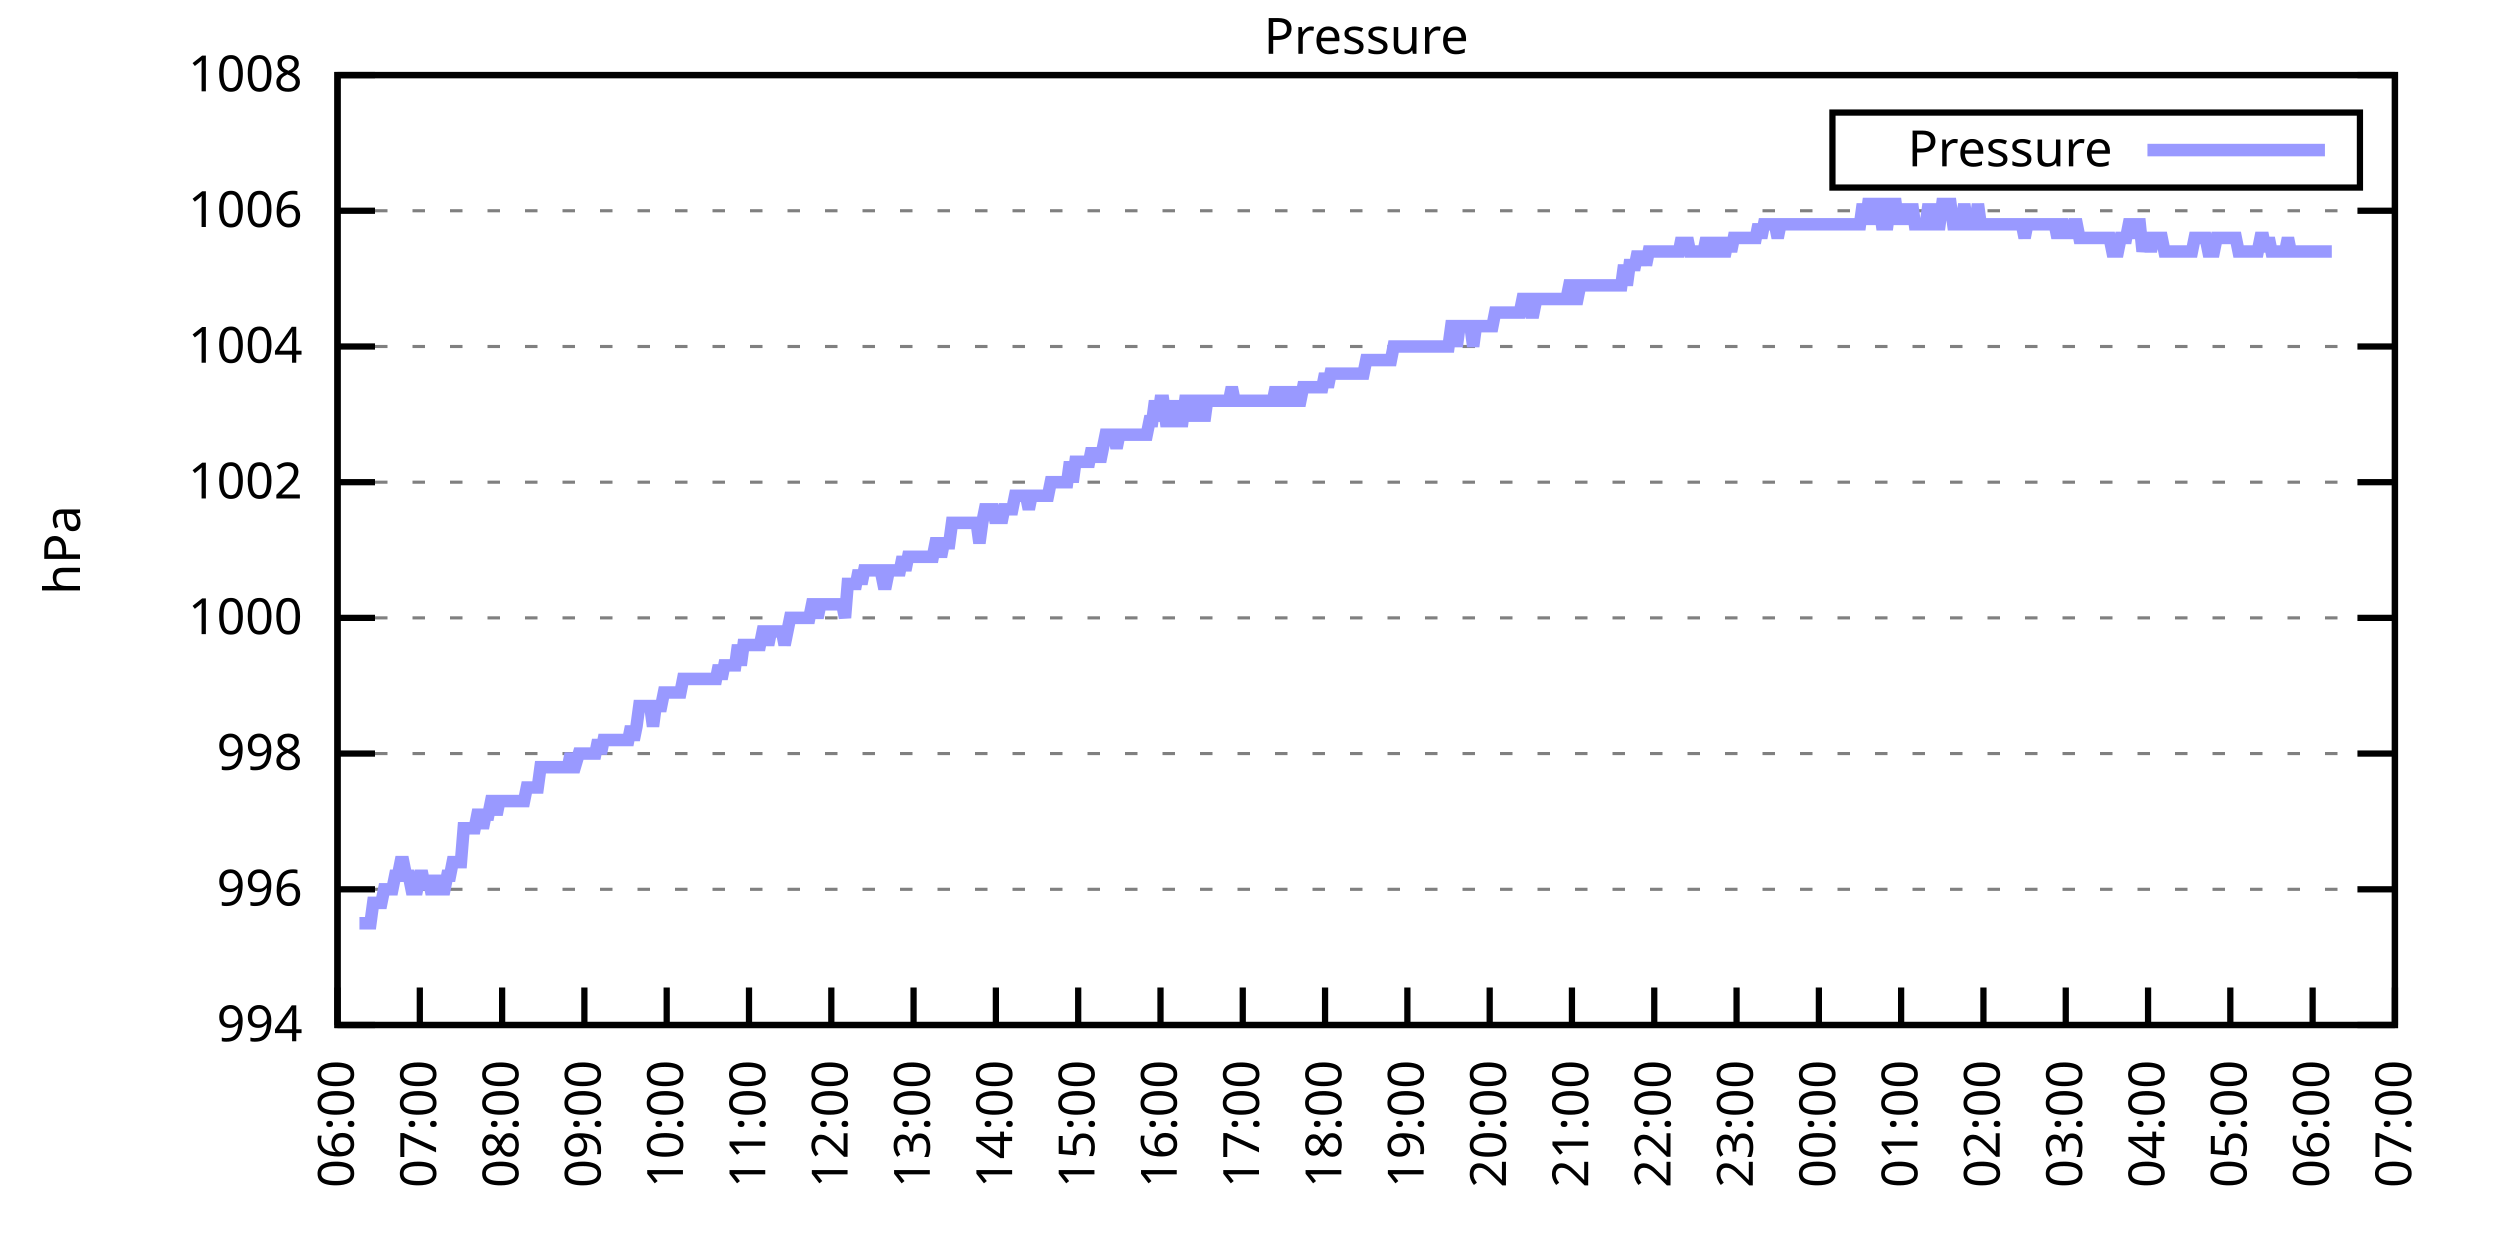
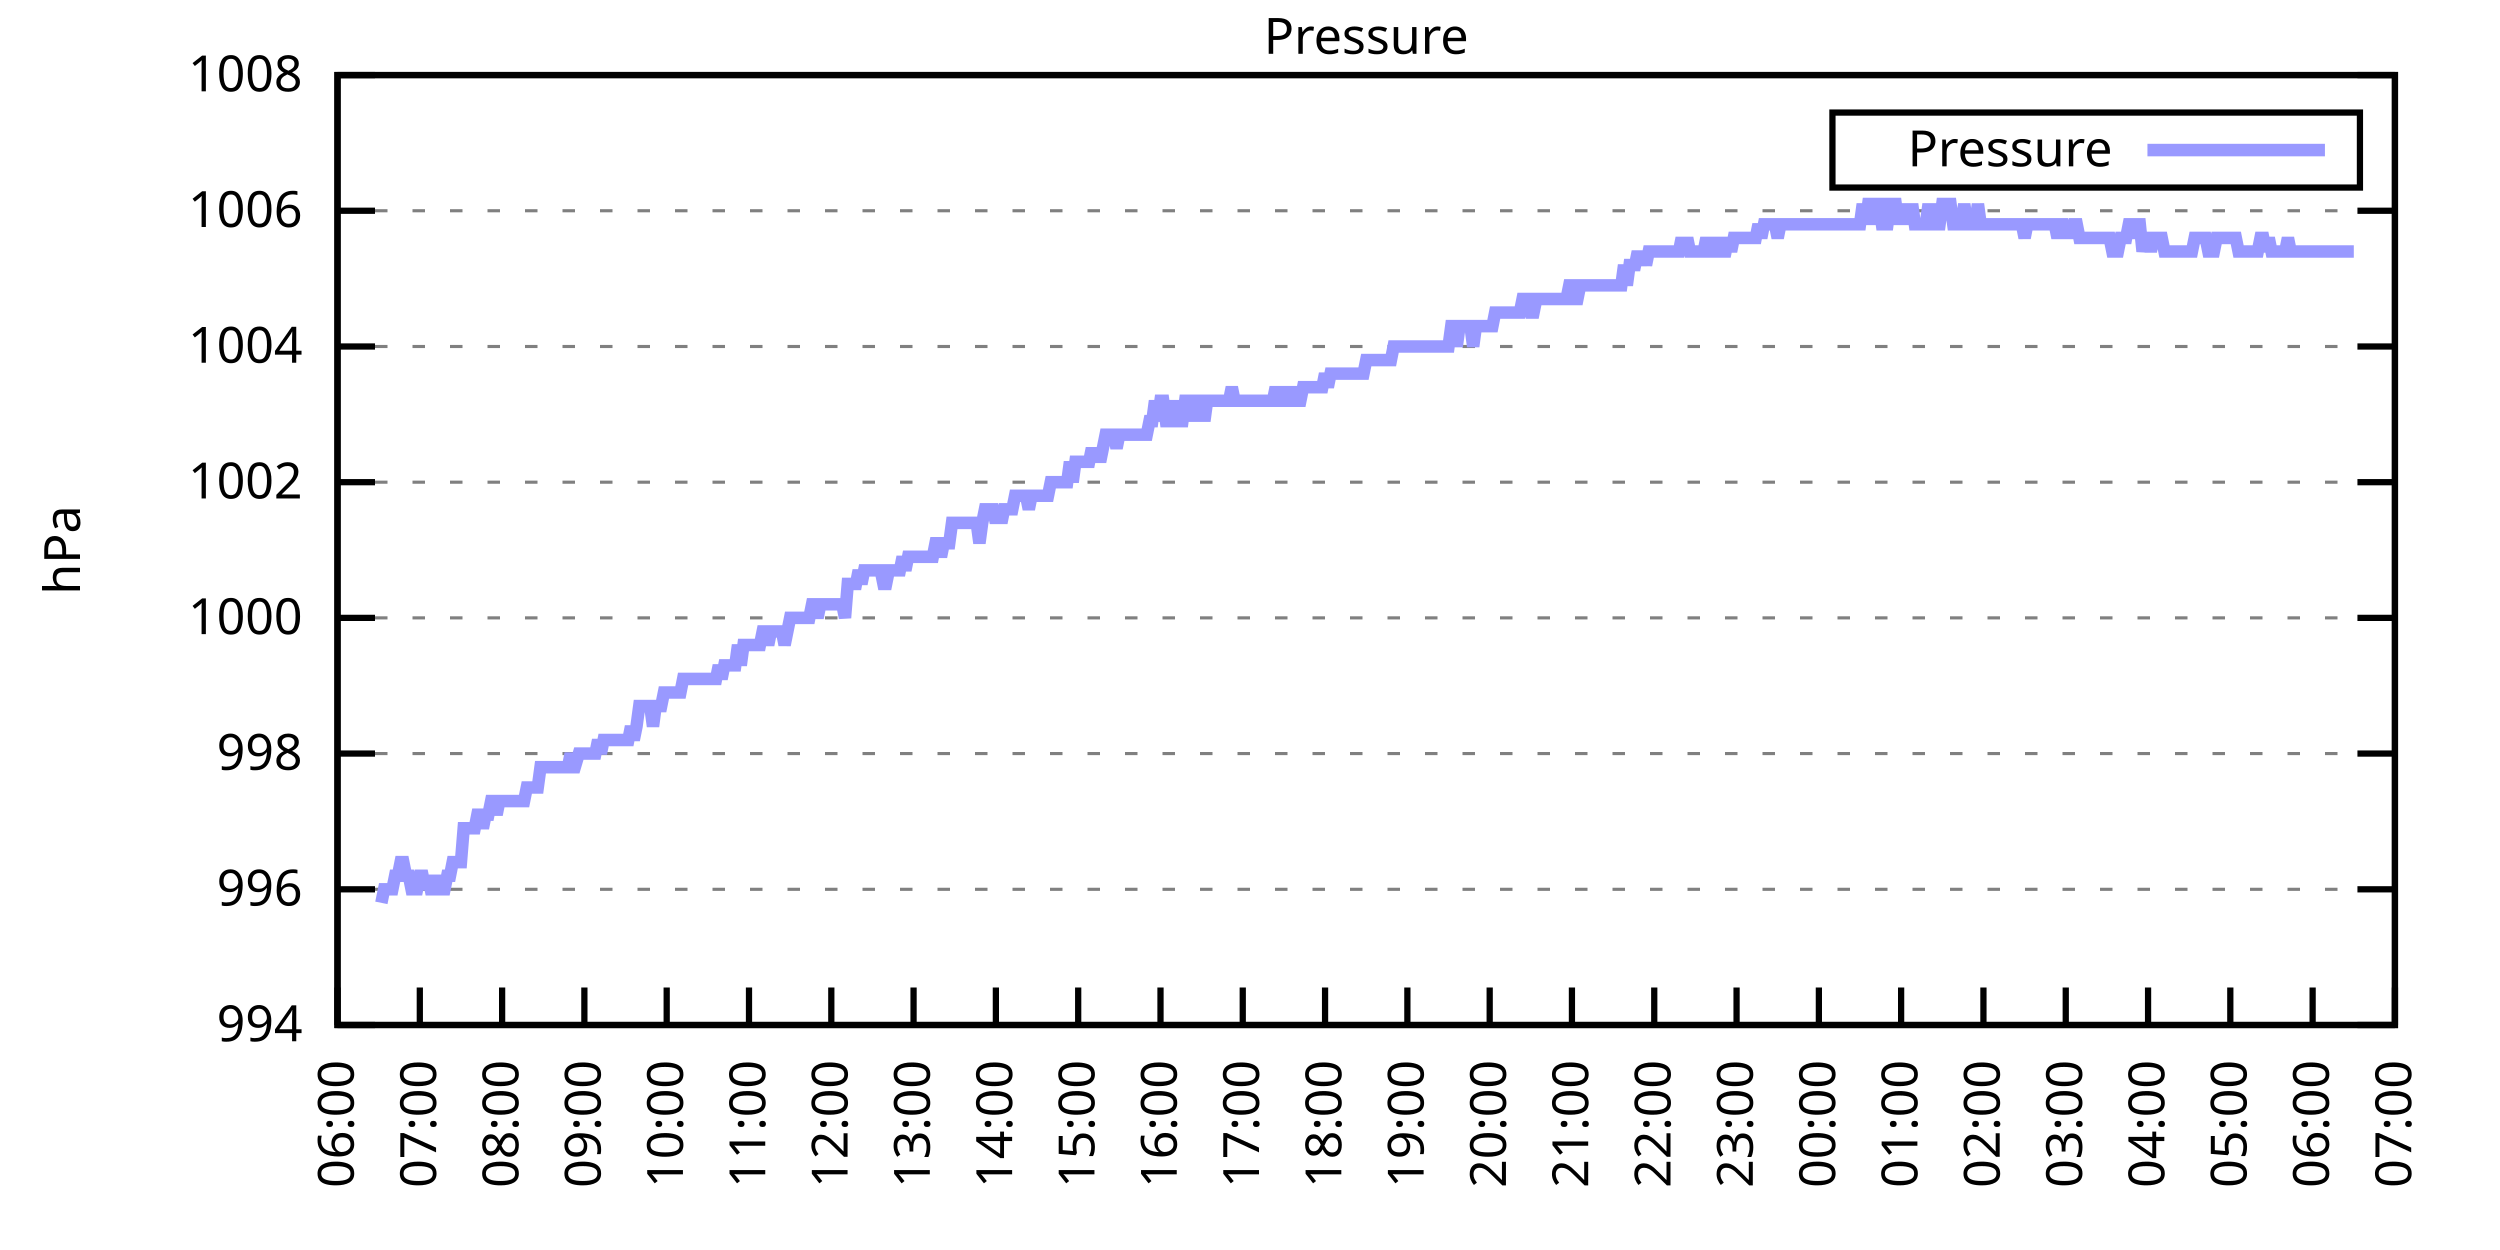
<svg xmlns="http://www.w3.org/2000/svg" xmlns:xlink="http://www.w3.org/1999/xlink" width="400" height="200" viewBox="0 0 400 200">
  <g id="gnuplot_canvas">
    <rect x="0" y="0" width="400" height="200" fill="none" />
    <defs>
      <circle id="gpDot" r="0.5" stroke-width="0.5" stroke="currentColor" />
      <path id="gpPt0" stroke-width="0.333" stroke="currentColor" d="M-1,0 h2 M0,-1 v2" />
      <path id="gpPt1" stroke-width="0.333" stroke="currentColor" d="M-1,-1 L1,1 M1,-1 L-1,1" />
      <path id="gpPt2" stroke-width="0.333" stroke="currentColor" d="M-1,0 L1,0 M0,-1 L0,1 M-1,-1 L1,1 M-1,1 L1,-1" />
      <rect id="gpPt3" stroke-width="0.333" stroke="currentColor" x="-1" y="-1" width="2" height="2" />
      <rect id="gpPt4" stroke-width="0.333" stroke="currentColor" fill="currentColor" x="-1" y="-1" width="2" height="2" />
      <circle id="gpPt5" stroke-width="0.333" stroke="currentColor" cx="0" cy="0" r="1" />
      <use xlink:href="#gpPt5" id="gpPt6" fill="currentColor" stroke="none" />
      <path id="gpPt7" stroke-width="0.333" stroke="currentColor" d="M0,-1.33 L-1.33,0.67 L1.33,0.67 z" />
      <use xlink:href="#gpPt7" id="gpPt8" fill="currentColor" stroke="none" />
      <use xlink:href="#gpPt7" id="gpPt9" stroke="currentColor" transform="rotate(180)" />
      <use xlink:href="#gpPt9" id="gpPt10" fill="currentColor" stroke="none" />
      <use xlink:href="#gpPt3" id="gpPt11" stroke="currentColor" transform="rotate(45)" />
      <use xlink:href="#gpPt11" id="gpPt12" fill="currentColor" stroke="none" />
      <path id="gpPt13" stroke-width="0.333" stroke="currentColor" d="M0,1.330 L1.265,0.411 L0.782,-1.067 L-0.782,-1.076 L-1.265,0.411 z" />
      <use xlink:href="#gpPt13" id="gpPt14" fill="currentColor" stroke="none" />
      <filter id="textbox" filterUnits="objectBoundingBox" x="0" y="0" height="1" width="1">
        <feFlood flood-color="white" flood-opacity="1" result="bgnd" />
        <feComposite in="SourceGraphic" in2="bgnd" operator="atop" />
      </filter>
      <filter id="greybox" filterUnits="objectBoundingBox" x="0" y="0" height="1" width="1">
        <feFlood flood-color="lightgrey" flood-opacity="1" result="grey" />
        <feComposite in="SourceGraphic" in2="grey" operator="atop" />
      </filter>
    </defs>
    <g fill="none" color="white" stroke="currentColor" stroke-width="1.00" stroke-linecap="butt" stroke-linejoin="miter">
</g>
    <g fill="none" color="black" stroke="currentColor" stroke-width="1.00" stroke-linecap="butt" stroke-linejoin="miter">
      <g stroke="none" shape-rendering="crispEdges">
        <polygon fill="rgb(255, 255, 255)" points="54.00,164.00 383.18,164.00 383.18,12.02 54.00,12.02 " />
      </g>
    </g>
    <g fill="none" color="black" stroke="currentColor" stroke-width="1.00" stroke-linecap="butt" stroke-linejoin="miter">
</g>
    <g fill="none" color="black" stroke="black" stroke-width="0.50" stroke-linecap="butt" stroke-linejoin="miter">
</g>
    <g fill="none" color="gray" stroke="currentColor" stroke-width="0.50" stroke-linecap="butt" stroke-linejoin="miter">
      <path stroke="gray" stroke-dasharray="2,4" class="gridline" d="M54.00,164.00 L383.19,164.00  " />
    </g>
    <g fill="none" color="gray" stroke="gray" stroke-width="1.00" stroke-linecap="butt" stroke-linejoin="miter">
</g>
    <g fill="none" color="black" stroke="currentColor" stroke-width="1.00" stroke-linecap="butt" stroke-linejoin="miter">
      <path stroke="black" d="M54.00,164.00 L60.00,164.00 M383.19,164.00 L377.19,164.00  " />
      <g transform="translate(48.40,166.60)" stroke="none" fill="black" font-family="Sans" font-size="8.00" text-anchor="end">
        <text>
          <tspan font-family="Sans"> 994</tspan>
        </text>
      </g>
    </g>
    <g fill="none" color="black" stroke="currentColor" stroke-width="1.00" stroke-linecap="butt" stroke-linejoin="miter">
</g>
    <g fill="none" color="black" stroke="black" stroke-width="0.50" stroke-linecap="butt" stroke-linejoin="miter">
</g>
    <g fill="none" color="gray" stroke="currentColor" stroke-width="0.50" stroke-linecap="butt" stroke-linejoin="miter">
      <path stroke="gray" stroke-dasharray="2,4" class="gridline" d="M54.00,142.29 L383.19,142.29  " />
    </g>
    <g fill="none" color="gray" stroke="gray" stroke-width="1.00" stroke-linecap="butt" stroke-linejoin="miter">
</g>
    <g fill="none" color="black" stroke="currentColor" stroke-width="1.00" stroke-linecap="butt" stroke-linejoin="miter">
      <path stroke="black" d="M54.00,142.29 L60.00,142.29 M383.19,142.29 L377.19,142.29  " />
      <g transform="translate(48.40,144.89)" stroke="none" fill="black" font-family="Sans" font-size="8.00" text-anchor="end">
        <text>
          <tspan font-family="Sans"> 996</tspan>
        </text>
      </g>
    </g>
    <g fill="none" color="black" stroke="currentColor" stroke-width="1.00" stroke-linecap="butt" stroke-linejoin="miter">
</g>
    <g fill="none" color="black" stroke="black" stroke-width="0.50" stroke-linecap="butt" stroke-linejoin="miter">
</g>
    <g fill="none" color="gray" stroke="currentColor" stroke-width="0.50" stroke-linecap="butt" stroke-linejoin="miter">
      <path stroke="gray" stroke-dasharray="2,4" class="gridline" d="M54.00,120.57 L383.19,120.57  " />
    </g>
    <g fill="none" color="gray" stroke="gray" stroke-width="1.00" stroke-linecap="butt" stroke-linejoin="miter">
</g>
    <g fill="none" color="black" stroke="currentColor" stroke-width="1.00" stroke-linecap="butt" stroke-linejoin="miter">
      <path stroke="black" d="M54.00,120.57 L60.00,120.57 M383.19,120.57 L377.19,120.57  " />
      <g transform="translate(48.40,123.17)" stroke="none" fill="black" font-family="Sans" font-size="8.00" text-anchor="end">
        <text>
          <tspan font-family="Sans"> 998</tspan>
        </text>
      </g>
    </g>
    <g fill="none" color="black" stroke="currentColor" stroke-width="1.00" stroke-linecap="butt" stroke-linejoin="miter">
</g>
    <g fill="none" color="black" stroke="black" stroke-width="0.50" stroke-linecap="butt" stroke-linejoin="miter">
</g>
    <g fill="none" color="gray" stroke="currentColor" stroke-width="0.50" stroke-linecap="butt" stroke-linejoin="miter">
      <path stroke="gray" stroke-dasharray="2,4" class="gridline" d="M54.00,98.86 L383.19,98.86  " />
    </g>
    <g fill="none" color="gray" stroke="gray" stroke-width="1.00" stroke-linecap="butt" stroke-linejoin="miter">
</g>
    <g fill="none" color="black" stroke="currentColor" stroke-width="1.00" stroke-linecap="butt" stroke-linejoin="miter">
      <path stroke="black" d="M54.00,98.86 L60.00,98.86 M383.19,98.86 L377.19,98.86  " />
      <g transform="translate(48.40,101.46)" stroke="none" fill="black" font-family="Sans" font-size="8.00" text-anchor="end">
        <text>
          <tspan font-family="Sans"> 1000</tspan>
        </text>
      </g>
    </g>
    <g fill="none" color="black" stroke="currentColor" stroke-width="1.00" stroke-linecap="butt" stroke-linejoin="miter">
</g>
    <g fill="none" color="black" stroke="black" stroke-width="0.50" stroke-linecap="butt" stroke-linejoin="miter">
</g>
    <g fill="none" color="gray" stroke="currentColor" stroke-width="0.50" stroke-linecap="butt" stroke-linejoin="miter">
      <path stroke="gray" stroke-dasharray="2,4" class="gridline" d="M54.00,77.15 L383.19,77.15  " />
    </g>
    <g fill="none" color="gray" stroke="gray" stroke-width="1.00" stroke-linecap="butt" stroke-linejoin="miter">
</g>
    <g fill="none" color="black" stroke="currentColor" stroke-width="1.00" stroke-linecap="butt" stroke-linejoin="miter">
      <path stroke="black" d="M54.00,77.15 L60.00,77.15 M383.19,77.15 L377.19,77.15  " />
      <g transform="translate(48.40,79.75)" stroke="none" fill="black" font-family="Sans" font-size="8.00" text-anchor="end">
        <text>
          <tspan font-family="Sans"> 1002</tspan>
        </text>
      </g>
    </g>
    <g fill="none" color="black" stroke="currentColor" stroke-width="1.00" stroke-linecap="butt" stroke-linejoin="miter">
</g>
    <g fill="none" color="black" stroke="black" stroke-width="0.50" stroke-linecap="butt" stroke-linejoin="miter">
</g>
    <g fill="none" color="gray" stroke="currentColor" stroke-width="0.50" stroke-linecap="butt" stroke-linejoin="miter">
      <path stroke="gray" stroke-dasharray="2,4" class="gridline" d="M54.00,55.44 L383.19,55.44  " />
    </g>
    <g fill="none" color="gray" stroke="gray" stroke-width="1.00" stroke-linecap="butt" stroke-linejoin="miter">
</g>
    <g fill="none" color="black" stroke="currentColor" stroke-width="1.00" stroke-linecap="butt" stroke-linejoin="miter">
      <path stroke="black" d="M54.00,55.44 L60.00,55.44 M383.19,55.44 L377.19,55.44  " />
      <g transform="translate(48.40,58.04)" stroke="none" fill="black" font-family="Sans" font-size="8.00" text-anchor="end">
        <text>
          <tspan font-family="Sans"> 1004</tspan>
        </text>
      </g>
    </g>
    <g fill="none" color="black" stroke="currentColor" stroke-width="1.00" stroke-linecap="butt" stroke-linejoin="miter">
</g>
    <g fill="none" color="black" stroke="black" stroke-width="0.50" stroke-linecap="butt" stroke-linejoin="miter">
</g>
    <g fill="none" color="gray" stroke="currentColor" stroke-width="0.50" stroke-linecap="butt" stroke-linejoin="miter">
      <path stroke="gray" stroke-dasharray="2,4" class="gridline" d="M54.00,33.72 L383.19,33.72  " />
    </g>
    <g fill="none" color="gray" stroke="gray" stroke-width="1.00" stroke-linecap="butt" stroke-linejoin="miter">
</g>
    <g fill="none" color="black" stroke="currentColor" stroke-width="1.00" stroke-linecap="butt" stroke-linejoin="miter">
      <path stroke="black" d="M54.00,33.72 L60.00,33.72 M383.19,33.72 L377.19,33.72  " />
      <g transform="translate(48.40,36.32)" stroke="none" fill="black" font-family="Sans" font-size="8.00" text-anchor="end">
        <text>
          <tspan font-family="Sans"> 1006</tspan>
        </text>
      </g>
    </g>
    <g fill="none" color="black" stroke="currentColor" stroke-width="1.00" stroke-linecap="butt" stroke-linejoin="miter">
</g>
    <g fill="none" color="black" stroke="black" stroke-width="0.50" stroke-linecap="butt" stroke-linejoin="miter">
</g>
    <g fill="none" color="gray" stroke="currentColor" stroke-width="0.50" stroke-linecap="butt" stroke-linejoin="miter">
      <path stroke="gray" stroke-dasharray="2,4" class="gridline" d="M54.00,12.01 L383.19,12.01  " />
    </g>
    <g fill="none" color="gray" stroke="gray" stroke-width="1.00" stroke-linecap="butt" stroke-linejoin="miter">
</g>
    <g fill="none" color="black" stroke="currentColor" stroke-width="1.00" stroke-linecap="butt" stroke-linejoin="miter">
      <path stroke="black" d="M54.00,12.01 L60.00,12.01 M383.19,12.01 L377.19,12.01  " />
      <g transform="translate(48.40,14.61)" stroke="none" fill="black" font-family="Sans" font-size="8.00" text-anchor="end">
        <text>
          <tspan font-family="Sans"> 1008</tspan>
        </text>
      </g>
    </g>
    <g fill="none" color="black" stroke="currentColor" stroke-width="1.00" stroke-linecap="butt" stroke-linejoin="miter">
      <path stroke="black" d="M54.00,164.00 L54.00,158.00  " />
      <g transform="translate(56.60,169.60) rotate(270.00)" stroke="none" fill="black" font-family="Sans" font-size="8.00" text-anchor="end">
        <text>
          <tspan font-family="Sans">06:00</tspan>
        </text>
      </g>
    </g>
    <g fill="none" color="black" stroke="currentColor" stroke-width="1.00" stroke-linecap="butt" stroke-linejoin="miter">
      <path stroke="black" d="M67.17,164.00 L67.17,158.00  " />
      <g transform="translate(69.77,169.60) rotate(270.00)" stroke="none" fill="black" font-family="Sans" font-size="8.00" text-anchor="end">
        <text>
          <tspan font-family="Sans">07:00</tspan>
        </text>
      </g>
    </g>
    <g fill="none" color="black" stroke="currentColor" stroke-width="1.00" stroke-linecap="butt" stroke-linejoin="miter">
      <path stroke="black" d="M80.34,164.00 L80.34,158.00  " />
      <g transform="translate(82.94,169.60) rotate(270.00)" stroke="none" fill="black" font-family="Sans" font-size="8.00" text-anchor="end">
        <text>
          <tspan font-family="Sans">08:00</tspan>
        </text>
      </g>
    </g>
    <g fill="none" color="black" stroke="currentColor" stroke-width="1.00" stroke-linecap="butt" stroke-linejoin="miter">
      <path stroke="black" d="M93.50,164.00 L93.50,158.00  " />
      <g transform="translate(96.10,169.60) rotate(270.00)" stroke="none" fill="black" font-family="Sans" font-size="8.00" text-anchor="end">
        <text>
          <tspan font-family="Sans">09:00</tspan>
        </text>
      </g>
    </g>
    <g fill="none" color="black" stroke="currentColor" stroke-width="1.00" stroke-linecap="butt" stroke-linejoin="miter">
      <path stroke="black" d="M106.67,164.00 L106.67,158.00  " />
      <g transform="translate(109.27,169.60) rotate(270.00)" stroke="none" fill="black" font-family="Sans" font-size="8.00" text-anchor="end">
        <text>
          <tspan font-family="Sans">10:00</tspan>
        </text>
      </g>
    </g>
    <g fill="none" color="black" stroke="currentColor" stroke-width="1.00" stroke-linecap="butt" stroke-linejoin="miter">
      <path stroke="black" d="M119.84,164.00 L119.84,158.00  " />
      <g transform="translate(122.44,169.60) rotate(270.00)" stroke="none" fill="black" font-family="Sans" font-size="8.00" text-anchor="end">
        <text>
          <tspan font-family="Sans">11:00</tspan>
        </text>
      </g>
    </g>
    <g fill="none" color="black" stroke="currentColor" stroke-width="1.00" stroke-linecap="butt" stroke-linejoin="miter">
      <path stroke="black" d="M133.01,164.00 L133.01,158.00  " />
      <g transform="translate(135.61,169.60) rotate(270.00)" stroke="none" fill="black" font-family="Sans" font-size="8.00" text-anchor="end">
        <text>
          <tspan font-family="Sans">12:00</tspan>
        </text>
      </g>
    </g>
    <g fill="none" color="black" stroke="currentColor" stroke-width="1.00" stroke-linecap="butt" stroke-linejoin="miter">
      <path stroke="black" d="M146.17,164.00 L146.17,158.00  " />
      <g transform="translate(148.77,169.60) rotate(270.00)" stroke="none" fill="black" font-family="Sans" font-size="8.00" text-anchor="end">
        <text>
          <tspan font-family="Sans">13:00</tspan>
        </text>
      </g>
    </g>
    <g fill="none" color="black" stroke="currentColor" stroke-width="1.00" stroke-linecap="butt" stroke-linejoin="miter">
      <path stroke="black" d="M159.34,164.00 L159.34,158.00  " />
      <g transform="translate(161.94,169.60) rotate(270.00)" stroke="none" fill="black" font-family="Sans" font-size="8.00" text-anchor="end">
        <text>
          <tspan font-family="Sans">14:00</tspan>
        </text>
      </g>
    </g>
    <g fill="none" color="black" stroke="currentColor" stroke-width="1.00" stroke-linecap="butt" stroke-linejoin="miter">
      <path stroke="black" d="M172.51,164.00 L172.51,158.00  " />
      <g transform="translate(175.11,169.60) rotate(270.00)" stroke="none" fill="black" font-family="Sans" font-size="8.00" text-anchor="end">
        <text>
          <tspan font-family="Sans">15:00</tspan>
        </text>
      </g>
    </g>
    <g fill="none" color="black" stroke="currentColor" stroke-width="1.00" stroke-linecap="butt" stroke-linejoin="miter">
      <path stroke="black" d="M185.68,164.00 L185.68,158.00  " />
      <g transform="translate(188.28,169.60) rotate(270.00)" stroke="none" fill="black" font-family="Sans" font-size="8.00" text-anchor="end">
        <text>
          <tspan font-family="Sans">16:00</tspan>
        </text>
      </g>
    </g>
    <g fill="none" color="black" stroke="currentColor" stroke-width="1.00" stroke-linecap="butt" stroke-linejoin="miter">
      <path stroke="black" d="M198.84,164.00 L198.84,158.00  " />
      <g transform="translate(201.44,169.60) rotate(270.00)" stroke="none" fill="black" font-family="Sans" font-size="8.00" text-anchor="end">
        <text>
          <tspan font-family="Sans">17:00</tspan>
        </text>
      </g>
    </g>
    <g fill="none" color="black" stroke="currentColor" stroke-width="1.00" stroke-linecap="butt" stroke-linejoin="miter">
      <path stroke="black" d="M212.01,164.00 L212.01,158.00  " />
      <g transform="translate(214.61,169.60) rotate(270.00)" stroke="none" fill="black" font-family="Sans" font-size="8.00" text-anchor="end">
        <text>
          <tspan font-family="Sans">18:00</tspan>
        </text>
      </g>
    </g>
    <g fill="none" color="black" stroke="currentColor" stroke-width="1.00" stroke-linecap="butt" stroke-linejoin="miter">
      <path stroke="black" d="M225.18,164.00 L225.18,158.00  " />
      <g transform="translate(227.78,169.60) rotate(270.00)" stroke="none" fill="black" font-family="Sans" font-size="8.00" text-anchor="end">
        <text>
          <tspan font-family="Sans">19:00</tspan>
        </text>
      </g>
    </g>
    <g fill="none" color="black" stroke="currentColor" stroke-width="1.00" stroke-linecap="butt" stroke-linejoin="miter">
      <path stroke="black" d="M238.35,164.00 L238.35,158.00  " />
      <g transform="translate(240.95,169.60) rotate(270.00)" stroke="none" fill="black" font-family="Sans" font-size="8.00" text-anchor="end">
        <text>
          <tspan font-family="Sans">20:00</tspan>
        </text>
      </g>
    </g>
    <g fill="none" color="black" stroke="currentColor" stroke-width="1.00" stroke-linecap="butt" stroke-linejoin="miter">
      <path stroke="black" d="M251.51,164.00 L251.51,158.00  " />
      <g transform="translate(254.11,169.60) rotate(270.00)" stroke="none" fill="black" font-family="Sans" font-size="8.00" text-anchor="end">
        <text>
          <tspan font-family="Sans">21:00</tspan>
        </text>
      </g>
    </g>
    <g fill="none" color="black" stroke="currentColor" stroke-width="1.00" stroke-linecap="butt" stroke-linejoin="miter">
      <path stroke="black" d="M264.68,164.00 L264.68,158.00  " />
      <g transform="translate(267.28,169.60) rotate(270.00)" stroke="none" fill="black" font-family="Sans" font-size="8.00" text-anchor="end">
        <text>
          <tspan font-family="Sans">22:00</tspan>
        </text>
      </g>
    </g>
    <g fill="none" color="black" stroke="currentColor" stroke-width="1.00" stroke-linecap="butt" stroke-linejoin="miter">
      <path stroke="black" d="M277.85,164.00 L277.85,158.00  " />
      <g transform="translate(280.45,169.60) rotate(270.00)" stroke="none" fill="black" font-family="Sans" font-size="8.00" text-anchor="end">
        <text>
          <tspan font-family="Sans">23:00</tspan>
        </text>
      </g>
    </g>
    <g fill="none" color="black" stroke="currentColor" stroke-width="1.00" stroke-linecap="butt" stroke-linejoin="miter">
      <path stroke="black" d="M291.02,164.00 L291.02,158.00  " />
      <g transform="translate(293.62,169.60) rotate(270.00)" stroke="none" fill="black" font-family="Sans" font-size="8.00" text-anchor="end">
        <text>
          <tspan font-family="Sans">00:00</tspan>
        </text>
      </g>
    </g>
    <g fill="none" color="black" stroke="currentColor" stroke-width="1.00" stroke-linecap="butt" stroke-linejoin="miter">
      <path stroke="black" d="M304.18,164.00 L304.18,158.00  " />
      <g transform="translate(306.78,169.60) rotate(270.00)" stroke="none" fill="black" font-family="Sans" font-size="8.00" text-anchor="end">
        <text>
          <tspan font-family="Sans">01:00</tspan>
        </text>
      </g>
    </g>
    <g fill="none" color="black" stroke="currentColor" stroke-width="1.00" stroke-linecap="butt" stroke-linejoin="miter">
      <path stroke="black" d="M317.35,164.00 L317.35,158.00  " />
      <g transform="translate(319.95,169.60) rotate(270.00)" stroke="none" fill="black" font-family="Sans" font-size="8.00" text-anchor="end">
        <text>
          <tspan font-family="Sans">02:00</tspan>
        </text>
      </g>
    </g>
    <g fill="none" color="black" stroke="currentColor" stroke-width="1.00" stroke-linecap="butt" stroke-linejoin="miter">
      <path stroke="black" d="M330.52,164.00 L330.52,158.00  " />
      <g transform="translate(333.12,169.60) rotate(270.00)" stroke="none" fill="black" font-family="Sans" font-size="8.00" text-anchor="end">
        <text>
          <tspan font-family="Sans">03:00</tspan>
        </text>
      </g>
    </g>
    <g fill="none" color="black" stroke="currentColor" stroke-width="1.00" stroke-linecap="butt" stroke-linejoin="miter">
      <path stroke="black" d="M343.69,164.00 L343.69,158.00  " />
      <g transform="translate(346.29,169.60) rotate(270.00)" stroke="none" fill="black" font-family="Sans" font-size="8.00" text-anchor="end">
        <text>
          <tspan font-family="Sans">04:00</tspan>
        </text>
      </g>
    </g>
    <g fill="none" color="black" stroke="currentColor" stroke-width="1.00" stroke-linecap="butt" stroke-linejoin="miter">
      <path stroke="black" d="M356.85,164.00 L356.85,158.00  " />
      <g transform="translate(359.45,169.60) rotate(270.00)" stroke="none" fill="black" font-family="Sans" font-size="8.00" text-anchor="end">
        <text>
          <tspan font-family="Sans">05:00</tspan>
        </text>
      </g>
    </g>
    <g fill="none" color="black" stroke="currentColor" stroke-width="1.00" stroke-linecap="butt" stroke-linejoin="miter">
      <path stroke="black" d="M370.02,164.00 L370.02,158.00  " />
      <g transform="translate(372.62,169.60) rotate(270.00)" stroke="none" fill="black" font-family="Sans" font-size="8.00" text-anchor="end">
        <text>
          <tspan font-family="Sans">06:00</tspan>
        </text>
      </g>
    </g>
    <g fill="none" color="black" stroke="currentColor" stroke-width="1.00" stroke-linecap="butt" stroke-linejoin="miter">
      <path stroke="black" d="M383.19,164.00 L383.19,158.00  " />
      <g transform="translate(385.79,169.60) rotate(270.00)" stroke="none" fill="black" font-family="Sans" font-size="8.00" text-anchor="end">
        <text>
          <tspan font-family="Sans">07:00</tspan>
        </text>
      </g>
    </g>
    <g fill="none" color="black" stroke="currentColor" stroke-width="1.00" stroke-linecap="butt" stroke-linejoin="miter">
</g>
    <g fill="none" color="black" stroke="currentColor" stroke-width="1.00" stroke-linecap="butt" stroke-linejoin="miter">
      <path stroke="black" d="M54.00,12.01 L54.00,164.00 L383.19,164.00 L383.19,12.01 L54.00,12.01 Z  " />
    </g>
    <g fill="none" color="black" stroke="currentColor" stroke-width="1.00" stroke-linecap="butt" stroke-linejoin="miter">
</g>
    <g fill="none" color="black" stroke="currentColor" stroke-width="1.00" stroke-linecap="butt" stroke-linejoin="miter">
      <path stroke="black" d="M293.19,30.01 L293.19,18.01 L377.59,18.01 L377.59,30.01 L293.19,30.01 Z  " />
    </g>
    <g id="Pressure_plot_1">
      <g fill="none" color="white" stroke="black" stroke-width="2.00" stroke-linecap="butt" stroke-linejoin="miter">
</g>
      <g fill="none" color="black" stroke="currentColor" stroke-width="2.00" stroke-linecap="butt" stroke-linejoin="miter">
        <g transform="translate(337.99,26.61)" stroke="none" fill="black" font-family="Sans" font-size="8.00" text-anchor="end">
          <text>
            <tspan font-family="Sans">Pressure</tspan>
          </text>
        </g>
      </g>
      <g fill="none" color="black" stroke="currentColor" stroke-width="2.00" stroke-linecap="butt" stroke-linejoin="miter">
-         <path stroke="rgb(153, 153, 255)" d="M343.59,24.01 L371.99,24.01 M57.51,147.72 L57.95,147.72 L58.39,147.72 L58.83,147.72 L59.27,147.72 L59.71,144.46   L60.14,144.46 L60.58,144.46 L61.02,144.46 L61.46,142.29 L61.90,142.29 L62.34,142.29 L62.78,142.29 L63.22,140.12   L63.66,140.12 L64.10,137.94 L64.53,137.94 L64.97,140.12 L65.41,140.12 L65.85,142.29 L66.29,142.29 L66.73,142.29   L67.17,140.12 L67.61,140.12 L68.05,142.29 L68.48,140.12 L68.92,142.29 L69.36,142.29 L69.80,142.29 L70.24,140.12   L70.68,142.29 L71.12,142.29 L71.56,140.12 L72.00,140.12 L72.43,137.94 L72.87,137.94 L73.31,137.94 L73.75,137.94   L74.19,132.52 L74.63,132.52 L75.07,132.52 L75.51,132.52 L75.95,132.52 L76.38,130.35 L76.82,130.35 L77.26,132.52   L77.70,130.35 L78.14,130.35 L78.58,128.17 L79.02,128.17 L79.46,130.35 L79.90,128.17 L80.34,128.17 L80.77,128.17   L81.21,128.17 L81.65,128.17 L82.09,128.17 L82.53,128.17 L82.97,128.17 L83.41,128.17 L83.85,128.17 L84.29,126.00   L84.72,126.00 L85.16,126.00 L85.60,126.00 L86.04,126.00 L86.48,122.75 L86.92,122.75 L87.36,122.75 L87.80,122.75   L88.24,122.75 L88.67,122.75 L89.11,122.75 L89.55,122.75 L89.99,122.75 L90.43,122.75 L90.87,122.75 L91.31,120.57   L91.75,122.75 L91.97,122.75 L92.62,120.57 L93.06,120.57 L93.50,120.57 L93.94,120.57 L94.38,120.57 L94.82,120.57   L95.26,120.57 L95.70,118.40 L96.14,120.57 L96.58,118.40 L97.01,118.40 L97.45,118.40 L97.89,118.40 L98.33,118.40   L98.77,118.40 L99.21,118.40 L99.65,118.40 L100.09,118.40 L100.53,118.40 L100.96,116.23 L101.40,118.40 L101.84,116.23   L102.28,112.97 L102.72,112.97 L103.16,112.97 L103.60,112.97 L104.04,112.97 L104.48,116.23 L104.91,112.97 L105.35,112.97   L105.79,112.97 L106.23,110.80 L106.67,110.80 L107.11,110.80 L107.55,110.80 L107.99,110.80 L108.43,110.80 L108.87,110.80   L109.30,108.63 L109.74,108.63 L110.18,108.63 L110.62,108.63 L111.06,108.63 L111.50,108.63 L111.94,108.63 L112.38,108.63   L112.82,108.63 L113.25,108.63 L113.69,108.63 L114.13,108.63 L114.57,108.63 L115.01,106.46 L115.45,108.63 L115.89,106.46   L116.33,106.46 L116.77,106.46 L117.20,106.46 L117.64,106.46 L118.08,103.20 L118.52,106.46 L118.96,103.20 L119.40,103.20   L119.84,103.20 L120.28,103.20 L120.72,103.20 L121.15,103.20 L121.59,103.20 L122.03,101.03 L122.47,101.03 L122.91,103.20   L123.35,101.03 L123.79,101.03 L124.23,101.03 L124.67,101.03 L125.11,101.03 L125.54,103.20 L125.98,101.03 L126.42,98.86   L126.86,98.86 L127.30,98.86 L127.74,98.86 L128.18,98.86 L128.62,98.86 L129.06,98.86 L129.49,98.86 L129.93,96.69   L130.37,96.69 L130.81,98.86 L131.25,96.69 L131.69,96.69 L132.13,96.69 L132.57,96.69 L133.01,96.69 L133.44,96.69   L133.88,96.69 L134.32,96.69 L134.76,96.69 L135.20,98.86 L135.64,93.43 L136.08,93.43 L136.52,93.43 L136.96,93.43   L137.39,91.26 L137.83,93.43 L138.27,91.26 L138.71,91.26 L139.15,91.26 L139.59,91.26 L140.03,91.26 L140.47,91.26   L140.91,91.26 L141.35,93.43 L141.78,93.43 L142.22,91.26 L142.66,91.26 L143.10,91.26 L143.54,91.26 L143.98,91.26   L144.42,89.09 L144.86,91.26 L145.30,89.09 L145.73,89.09 L146.17,89.09 L146.61,89.09 L147.05,89.09 L147.49,89.09   L147.93,89.09 L148.37,89.09 L148.81,89.09 L149.25,89.09 L149.68,86.92 L150.12,86.92 L150.56,89.09 L151.00,86.92   L151.44,86.92 L151.88,86.92 L152.32,83.66 L152.76,83.66 L153.20,83.66 L153.63,83.66 L154.07,83.66 L154.51,83.66   L154.95,83.66 L155.39,83.66 L155.83,83.66 L156.27,83.66 L156.71,86.92 L157.15,83.66 L157.59,81.49 L158.02,81.49   L158.46,81.49 L158.90,81.49 L159.34,83.66 L159.78,81.49 L160.22,83.66 L160.66,81.49 L161.10,81.49 L161.54,81.49   L161.97,81.49 L162.41,79.32 L162.85,79.32 L163.29,79.32 L163.73,79.32 L164.17,79.32 L164.61,81.49 L165.05,79.32   L165.49,79.32 L165.92,79.32 L166.36,79.32 L166.80,79.32 L167.24,79.32 L167.68,79.32 L168.12,77.15 L168.56,77.15   L169.00,77.15 L169.44,77.15 L169.87,77.15 L170.31,77.15 L170.75,77.15 L171.19,73.89 L171.63,77.15 L172.07,73.89   L172.51,73.89 L172.95,73.89 L173.39,73.89 L173.83,73.89 L174.26,73.89 L174.70,71.72 L175.14,73.89 L175.58,71.72   L176.02,73.89 L176.46,71.72 L176.90,69.55 L177.34,69.55 L177.78,69.55 L178.21,69.55 L178.65,71.72 L179.09,69.55   L179.53,69.55 L179.97,69.55 L180.41,69.55 L180.85,69.55 L181.29,69.55 L181.73,69.55 L182.16,69.55 L182.60,69.55   L183.04,69.55 L183.48,69.55 L183.92,67.38 L184.36,67.38 L184.80,64.12 L185.24,67.38 L185.68,64.12 L186.11,64.12   L186.55,67.38 L186.99,67.38 L187.43,67.38 L187.87,64.12 L188.31,67.38 L188.75,67.38 L189.19,67.38 L189.63,64.12   L190.07,64.12 L190.50,64.12 L190.94,67.38 L191.38,64.12 L191.82,64.12 L192.26,64.12 L192.70,67.38 L193.14,64.12   L193.58,64.12 L194.02,64.12 L194.45,64.12 L194.89,64.12 L195.33,64.12 L195.77,64.12 L196.21,64.12 L196.65,64.12   L197.09,61.95 L197.53,64.12 L197.97,64.12 L198.40,64.12 L198.84,64.12 L199.28,64.12 L199.72,64.12 L200.16,64.12   L200.60,64.12 L201.04,64.12 L201.48,64.12 L201.92,64.12 L202.35,64.12 L202.79,64.12 L203.23,64.12 L203.67,64.12   L204.11,61.95 L204.55,64.12 L204.99,64.12 L205.43,64.12 L205.87,61.95 L206.31,64.12 L206.74,64.12 L207.18,61.95   L207.62,64.12 L208.06,64.12 L208.50,61.95 L208.94,61.95 L209.38,61.95 L209.82,61.95 L210.26,61.95 L210.69,61.95   L211.13,61.95 L211.57,61.95 L212.01,59.78 L212.45,61.95 L212.89,59.78 L213.33,59.78 L213.77,59.78 L214.21,59.78   L214.64,59.78 L215.08,59.78 L215.52,59.78 L215.96,59.78 L216.40,59.78 L216.84,59.78 L217.28,59.78 L217.72,59.78   L218.16,59.78 L218.60,57.61 L219.03,57.61 L219.47,57.61 L219.91,57.61 L220.35,57.61 L220.79,57.61 L221.23,57.61   L221.67,57.61 L222.11,57.61 L222.55,57.61 L222.98,55.44 L223.42,55.44 L223.86,55.44 L224.30,55.44 L224.74,55.44   L225.18,55.44 L225.62,55.44 L226.06,55.44 L226.50,55.44 L226.93,55.44 L227.37,55.44 L227.81,55.44 L228.25,55.44   L228.69,55.44 L229.13,55.44 L229.57,55.44 L230.01,55.44 L230.45,55.44 L230.88,55.44 L231.32,55.44 L231.76,55.44   L232.20,52.18 L232.64,52.18 L233.08,55.44 L233.52,52.18 L233.96,52.18 L234.40,52.18 L234.84,52.18 L235.27,52.18   L235.71,55.44 L236.15,52.18 L236.59,52.18 L237.03,52.18 L237.47,52.18 L237.91,52.18 L238.35,52.18 L238.79,52.18   L239.22,50.01 L239.66,50.01 L240.10,50.01 L240.54,50.01 L240.98,50.01 L241.42,50.01 L241.86,50.01 L242.30,50.01   L242.74,50.01 L243.17,50.01 L243.61,47.84 L244.05,47.84 L244.49,47.84 L244.93,50.01 L245.37,50.01 L245.81,47.84   L246.25,47.84 L246.69,47.84 L247.12,47.84 L247.56,47.84 L248.00,47.84 L248.44,47.84 L248.88,47.84 L249.32,47.84   L249.76,47.84 L250.20,47.84 L250.64,47.84 L251.08,45.66 L251.51,45.66 L251.95,47.84 L252.39,47.84 L252.83,45.66   L253.27,45.66 L253.71,45.66 L254.15,45.66 L254.59,45.66 L255.03,45.66 L255.46,45.66 L255.90,45.66 L256.34,45.66   L256.78,45.66 L257.22,45.66 L257.66,45.66 L258.10,45.66 L258.54,45.66 L258.98,45.66 L259.41,45.66 L259.85,42.41   L260.29,45.66 L260.73,42.41 L261.17,42.41 L261.61,42.41 L262.05,40.24 L262.49,42.41 L262.93,40.24 L263.36,42.41   L263.80,40.24 L264.24,40.24 L264.68,40.24 L265.12,40.24 L265.56,40.24 L266.00,40.24 L266.44,40.24 L266.88,40.24   L267.32,40.24 L267.75,40.24 L268.19,40.24 L268.63,40.24 L269.07,38.07 L269.51,40.24 L269.95,38.07 L270.39,40.24   L270.83,40.24 L271.27,40.24 L271.70,40.24 L272.14,40.24 L272.58,40.24 L273.02,38.07 L273.46,40.24 L273.90,40.24   L274.34,40.24 L274.78,38.07 L275.22,40.24 L275.65,40.24 L276.09,40.24 L276.53,38.07 L276.97,40.24 L277.41,38.07   L277.85,38.07 L278.29,38.07 L278.73,38.07 L279.17,38.07 L279.60,38.07 L280.04,38.07 L280.48,38.07 L280.92,38.07   L281.36,35.89 L281.80,38.07 L282.24,35.89 L282.68,35.89 L283.12,35.89 L283.56,35.89 L283.99,35.89 L284.43,38.07   L284.87,35.89 L285.31,35.89 L285.75,35.89 L286.19,35.89 L286.63,35.89 L287.07,35.89 L287.51,35.89 L287.94,35.89   L288.38,35.89 L288.82,35.89 L289.26,35.89 L289.70,35.89 L290.14,35.89 L290.58,35.89 L291.02,35.89 L291.46,35.89   L291.89,35.89 L292.33,35.89 L292.77,35.89 L293.21,35.89 L293.65,35.89 L294.09,35.89 L294.53,35.89 L294.97,35.89   L295.41,35.89 L295.84,35.89 L296.28,35.89 L296.72,35.89 L297.16,35.89 L297.60,35.89 L298.04,32.64 L298.48,35.89   L298.92,32.64 L299.36,32.64 L299.80,35.89 L300.23,32.64 L300.67,32.64 L301.11,35.89 L301.55,35.89 L301.99,35.89   L302.43,32.64 L302.87,32.64 L303.31,32.64 L303.75,35.89 L304.18,32.64 L304.62,35.89 L305.06,32.64 L305.50,35.89   L305.94,32.64 L306.38,35.89 L306.82,35.89 L307.26,35.89 L307.70,35.89 L308.13,35.89 L308.57,32.64 L309.01,35.89   L309.45,32.64 L309.89,35.89 L310.33,35.89 L310.77,32.64 L311.21,32.64 L311.65,32.64 L312.08,32.64 L312.52,35.89   L312.96,35.89 L313.40,35.89 L313.84,35.89 L314.28,32.64 L314.72,35.89 L315.16,35.89 L315.60,35.89 L316.04,35.89   L316.47,32.64 L316.91,35.89 L317.35,35.89 L317.79,35.89 L318.23,35.89 L318.67,35.89 L319.11,35.89 L319.55,35.89   L319.99,35.89 L320.42,35.89 L320.86,35.89 L321.30,35.89 L321.74,35.89 L322.18,35.89 L322.62,35.89 L323.06,35.89   L323.50,35.89 L323.94,38.07 L324.37,35.89 L324.81,35.89 L325.25,35.89 L325.69,35.89 L326.13,35.89 L326.57,35.89   L327.01,35.89 L327.45,35.89 L327.89,35.89 L328.33,35.89 L328.76,35.89 L329.20,38.07 L329.64,35.89 L330.08,35.89   L330.52,38.07 L330.96,35.89 L331.40,38.07 L331.84,35.89 L332.28,35.89 L332.71,38.07 L333.15,38.07 L333.59,38.07   L334.03,38.07 L334.47,38.07 L334.91,38.07 L335.35,38.07 L335.79,38.07 L336.23,38.07 L336.66,38.07 L337.10,38.07   L337.54,38.07 L337.98,40.24 L338.42,40.24 L338.86,40.24 L339.30,38.07 L339.74,38.07 L340.18,38.07 L340.61,35.89   L341.05,35.89 L341.49,38.07 L341.93,35.89 L342.37,35.89 L342.81,40.24 L343.25,38.07 L343.69,38.07 L344.13,40.24   L344.57,38.07 L345.00,38.07 L345.44,38.07 L345.88,38.07 L346.32,40.24 L346.76,40.24 L347.20,40.24 L347.64,40.24   L348.08,40.24 L348.52,40.24 L348.95,40.24 L349.39,40.24 L349.83,40.24 L350.27,40.24 L350.71,40.24 L351.15,38.07   L351.59,38.07 L352.03,38.07 L352.47,38.07 L352.90,38.07 L353.34,40.24 L353.78,40.24 L354.22,40.24 L354.66,38.07   L355.10,38.07 L355.54,38.07 L355.98,38.07 L356.42,38.07 L356.85,38.07 L357.29,38.07 L357.73,38.07 L358.17,40.24   L358.61,40.24 L359.05,40.24 L359.49,40.24 L359.93,40.24 L360.37,40.24 L360.81,40.24 L361.24,40.24 L361.68,38.07   L362.12,38.07 L362.56,40.24 L363.00,38.07 L363.44,40.24 L363.88,40.24 L364.32,40.24 L364.76,40.24 L365.19,40.24   L365.63,40.24 L366.07,38.07 L366.51,40.24 L366.95,40.24 L367.39,40.24 L367.83,40.24 L368.27,40.24 L368.71,40.24   L369.14,40.24 L369.58,40.24 L370.02,40.24 L370.46,40.24 L370.90,40.24 L371.34,40.24 L371.78,40.24 L372.22,40.24   L372.66,40.24 L373.09,40.24  " />
+         <path stroke="rgb(153, 153, 255)" d="M343.59,24.01 L371.99,24.01 M61.02,144.46 L61.46,142.29 L61.90,142.29 L62.34,142.29 L62.78,142.29 L63.22,140.12   L63.66,140.12 L64.10,137.94 L64.53,137.94 L64.97,140.12 L65.41,140.12 L65.85,142.29 L66.29,142.29 L66.73,142.29   L67.17,140.12 L67.61,140.12 L68.05,142.29 L68.48,140.12 L68.92,142.29 L69.36,142.29 L69.80,142.29 L70.24,140.12   L70.68,142.29 L71.12,142.29 L71.56,140.12 L72.00,140.12 L72.43,137.94 L72.87,137.94 L73.31,137.94 L73.75,137.94   L74.19,132.52 L74.63,132.52 L75.07,132.52 L75.51,132.52 L75.95,132.52 L76.38,130.35 L76.82,130.35 L77.26,132.52   L77.70,130.35 L78.14,130.35 L78.58,128.17 L79.02,128.17 L79.46,130.35 L79.90,128.17 L80.34,128.17 L80.77,128.17   L81.21,128.17 L81.65,128.17 L82.09,128.17 L82.53,128.17 L82.97,128.17 L83.41,128.17 L83.85,128.17 L84.29,126.00   L84.72,126.00 L85.16,126.00 L85.60,126.00 L86.04,126.00 L86.48,122.75 L86.92,122.75 L87.36,122.75 L87.80,122.75   L88.24,122.75 L88.67,122.75 L89.11,122.75 L89.55,122.75 L89.99,122.75 L90.43,122.75 L90.87,122.75 L91.31,120.57   L91.75,122.75 L91.97,122.75 L92.62,120.57 L93.06,120.57 L93.50,120.57 L93.94,120.57 L94.38,120.57 L94.82,120.57   L95.26,120.57 L95.70,118.40 L96.14,120.57 L96.58,118.40 L97.01,118.40 L97.45,118.40 L97.89,118.40 L98.33,118.40   L98.77,118.40 L99.21,118.40 L99.65,118.40 L100.09,118.40 L100.53,118.40 L100.96,116.23 L101.40,118.40 L101.84,116.23   L102.28,112.97 L102.72,112.97 L103.16,112.97 L103.60,112.97 L104.04,112.97 L104.48,116.23 L104.91,112.97 L105.35,112.97   L105.79,112.97 L106.23,110.80 L106.67,110.80 L107.11,110.80 L107.55,110.80 L107.99,110.80 L108.43,110.80 L108.87,110.80   L109.30,108.63 L109.74,108.63 L110.18,108.63 L110.62,108.63 L111.06,108.63 L111.50,108.63 L111.94,108.63 L112.38,108.63   L112.82,108.63 L113.25,108.63 L113.69,108.63 L114.13,108.63 L114.57,108.63 L115.01,106.46 L115.45,108.63 L115.89,106.46   L116.33,106.46 L116.77,106.46 L117.20,106.46 L117.64,106.46 L118.08,103.20 L118.52,106.46 L118.96,103.20 L119.40,103.20   L119.84,103.20 L120.28,103.20 L120.72,103.20 L121.15,103.20 L121.59,103.20 L122.03,101.03 L122.47,101.03 L122.91,103.20   L123.35,101.03 L123.79,101.03 L124.23,101.03 L124.67,101.03 L125.11,101.03 L125.54,103.20 L125.98,101.03 L126.42,98.86   L126.86,98.86 L127.30,98.86 L127.74,98.86 L128.18,98.86 L128.62,98.86 L129.06,98.86 L129.49,98.86 L129.93,96.69   L130.37,96.69 L130.81,98.86 L131.25,96.69 L131.69,96.69 L132.13,96.69 L132.57,96.69 L133.01,96.69 L133.44,96.69   L133.88,96.69 L134.32,96.69 L134.76,96.69 L135.20,98.86 L135.64,93.43 L136.08,93.43 L136.52,93.43 L136.96,93.43   L137.39,91.26 L137.83,93.43 L138.27,91.26 L138.71,91.26 L139.15,91.26 L139.59,91.26 L140.03,91.26 L140.47,91.26   L140.91,91.26 L141.35,93.43 L141.78,93.43 L142.22,91.26 L142.66,91.26 L143.10,91.26 L143.54,91.26 L143.98,91.26   L144.42,89.09 L144.86,91.26 L145.30,89.09 L145.73,89.09 L146.17,89.09 L146.61,89.09 L147.05,89.09 L147.49,89.09   L147.93,89.09 L148.37,89.09 L148.81,89.09 L149.25,89.09 L149.68,86.92 L150.12,86.92 L150.56,89.09 L151.00,86.92   L151.44,86.92 L151.88,86.92 L152.32,83.66 L152.76,83.66 L153.20,83.66 L153.63,83.66 L154.07,83.66 L154.51,83.66   L154.95,83.66 L155.39,83.66 L155.83,83.66 L156.27,83.66 L156.71,86.92 L157.15,83.66 L157.59,81.49 L158.02,81.49   L158.46,81.49 L158.90,81.49 L159.34,83.66 L159.78,81.49 L160.22,83.66 L160.66,81.49 L161.10,81.49 L161.54,81.49   L161.97,81.49 L162.41,79.32 L162.85,79.32 L163.29,79.32 L163.73,79.32 L164.17,79.32 L164.61,81.49 L165.05,79.32   L165.49,79.32 L165.92,79.32 L166.36,79.32 L166.80,79.32 L167.24,79.32 L167.68,79.32 L168.12,77.15 L168.56,77.15   L169.00,77.15 L169.44,77.15 L169.87,77.15 L170.31,77.15 L170.75,77.15 L171.19,73.89 L171.63,77.15 L172.07,73.89   L172.51,73.89 L172.95,73.89 L173.39,73.89 L173.83,73.89 L174.26,73.89 L174.70,71.72 L175.14,73.89 L175.58,71.72   L176.02,73.89 L176.46,71.72 L176.90,69.55 L177.34,69.55 L177.78,69.55 L178.21,69.55 L178.65,71.72 L179.09,69.55   L179.53,69.55 L179.97,69.55 L180.41,69.55 L180.85,69.55 L181.29,69.55 L181.73,69.55 L182.16,69.55 L182.60,69.55   L183.04,69.55 L183.48,69.55 L183.92,67.38 L184.36,67.38 L184.80,64.12 L185.24,67.38 L185.68,64.12 L186.11,64.12   L186.55,67.38 L186.99,67.38 L187.43,67.38 L187.87,64.12 L188.31,67.38 L188.75,67.38 L189.19,67.38 L189.63,64.12   L190.07,64.12 L190.50,64.12 L190.94,67.38 L191.38,64.12 L191.82,64.12 L192.26,64.12 L192.70,67.38 L193.14,64.12   L193.58,64.12 L194.02,64.12 L194.45,64.12 L194.89,64.12 L195.33,64.12 L195.77,64.12 L196.21,64.12 L196.65,64.12   L197.09,61.95 L197.53,64.12 L197.97,64.12 L198.40,64.12 L198.84,64.12 L199.28,64.12 L199.72,64.12 L200.16,64.12   L200.60,64.12 L201.04,64.12 L201.48,64.12 L201.92,64.12 L202.35,64.12 L202.79,64.12 L203.23,64.12 L203.67,64.12   L204.11,61.95 L204.55,64.12 L204.99,64.12 L205.43,64.12 L205.87,61.95 L206.31,64.12 L206.74,64.12 L207.18,61.95   L207.62,64.12 L208.06,64.12 L208.50,61.95 L208.94,61.95 L209.38,61.95 L209.82,61.95 L210.26,61.95 L210.69,61.95   L211.13,61.95 L211.57,61.95 L212.01,59.78 L212.45,61.95 L212.89,59.78 L213.33,59.78 L213.77,59.78 L214.21,59.78   L214.64,59.78 L215.08,59.78 L215.52,59.78 L215.96,59.78 L216.40,59.78 L216.84,59.78 L217.28,59.78 L217.72,59.78   L218.16,59.78 L218.60,57.61 L219.03,57.61 L219.47,57.61 L219.91,57.61 L220.35,57.61 L220.79,57.61 L221.23,57.61   L221.67,57.61 L222.11,57.61 L222.55,57.61 L222.98,55.44 L223.42,55.44 L223.86,55.44 L224.30,55.44 L224.74,55.44   L225.18,55.44 L225.62,55.44 L226.06,55.44 L226.50,55.44 L226.93,55.44 L227.37,55.44 L227.81,55.44 L228.25,55.44   L228.69,55.44 L229.13,55.44 L229.57,55.44 L230.01,55.44 L230.45,55.44 L230.88,55.44 L231.32,55.44 L231.76,55.44   L232.20,52.18 L232.64,52.18 L233.08,55.44 L233.52,52.18 L233.96,52.18 L234.40,52.18 L234.84,52.18 L235.27,52.18   L235.71,55.44 L236.15,52.18 L236.59,52.18 L237.03,52.18 L237.47,52.18 L237.91,52.18 L238.35,52.18 L238.79,52.18   L239.22,50.01 L239.66,50.01 L240.10,50.01 L240.54,50.01 L240.98,50.01 L241.42,50.01 L241.86,50.01 L242.30,50.01   L242.74,50.01 L243.17,50.01 L243.61,47.84 L244.05,47.84 L244.49,47.84 L244.93,50.01 L245.37,50.01 L245.81,47.84   L246.25,47.84 L246.69,47.84 L247.12,47.84 L247.56,47.84 L248.00,47.84 L248.44,47.84 L248.88,47.84 L249.32,47.84   L249.76,47.84 L250.20,47.84 L250.64,47.84 L251.08,45.66 L251.51,45.66 L251.95,47.84 L252.39,47.84 L252.83,45.66   L253.27,45.66 L253.71,45.66 L254.15,45.66 L254.59,45.66 L255.03,45.66 L255.46,45.66 L255.90,45.66 L256.34,45.66   L256.78,45.66 L257.22,45.66 L257.66,45.66 L258.10,45.66 L258.54,45.66 L258.98,45.66 L259.41,45.66 L259.85,42.41   L260.29,45.66 L260.73,42.41 L261.17,42.41 L261.61,42.41 L262.05,40.24 L262.49,42.41 L262.93,40.24 L263.36,42.41   L263.80,40.24 L264.24,40.24 L264.68,40.24 L265.12,40.24 L265.56,40.24 L266.00,40.24 L266.44,40.24 L266.88,40.24   L267.32,40.24 L267.75,40.24 L268.19,40.24 L268.63,40.24 L269.07,38.07 L269.51,40.24 L269.95,38.07 L270.39,40.24   L270.83,40.24 L271.27,40.24 L271.70,40.24 L272.14,40.24 L272.58,40.24 L273.02,38.07 L273.46,40.24 L273.90,40.24   L274.34,40.24 L274.78,38.07 L275.22,40.24 L275.65,40.24 L276.09,40.24 L276.53,38.07 L276.97,40.24 L277.41,38.07   L277.85,38.07 L278.29,38.07 L278.73,38.07 L279.17,38.07 L279.60,38.07 L280.04,38.07 L280.48,38.07 L280.92,38.07   L281.36,35.89 L281.80,38.07 L282.24,35.89 L282.68,35.89 L283.12,35.89 L283.56,35.89 L283.99,35.89 L284.43,38.07   L284.87,35.89 L285.31,35.89 L285.75,35.89 L286.19,35.89 L286.63,35.89 L287.07,35.89 L287.51,35.89 L287.94,35.89   L288.38,35.89 L288.82,35.89 L289.26,35.89 L289.70,35.89 L290.14,35.89 L290.58,35.89 L291.02,35.89 L291.46,35.89   L291.89,35.89 L292.33,35.89 L292.77,35.89 L293.21,35.89 L293.65,35.89 L294.09,35.89 L294.53,35.89 L294.97,35.89   L295.41,35.89 L295.84,35.89 L296.28,35.89 L296.72,35.89 L297.16,35.89 L297.60,35.89 L298.04,32.64 L298.48,35.89   L298.92,32.64 L299.36,32.64 L299.80,35.89 L300.23,32.64 L300.67,32.64 L301.11,35.89 L301.55,35.89 L301.99,35.89   L302.43,32.64 L302.87,32.64 L303.31,32.64 L303.75,35.89 L304.18,32.64 L304.62,35.89 L305.06,32.64 L305.50,35.89   L305.94,32.64 L306.38,35.89 L306.82,35.89 L307.26,35.89 L307.70,35.89 L308.13,35.89 L308.57,32.64 L309.01,35.89   L309.45,32.64 L309.89,35.89 L310.33,35.89 L310.77,32.64 L311.21,32.64 L311.65,32.64 L312.08,32.64 L312.52,35.89   L312.96,35.89 L313.40,35.89 L313.84,35.89 L314.28,32.64 L314.72,35.89 L315.16,35.89 L315.60,35.89 L316.04,35.89   L316.47,32.64 L316.91,35.89 L317.35,35.89 L317.79,35.89 L318.23,35.89 L318.67,35.89 L319.11,35.89 L319.55,35.89   L319.99,35.89 L320.42,35.89 L320.86,35.89 L321.30,35.89 L321.74,35.89 L322.18,35.89 L322.62,35.89 L323.06,35.89   L323.50,35.89 L323.94,38.07 L324.37,35.89 L324.81,35.89 L325.25,35.89 L325.69,35.89 L326.13,35.89 L326.57,35.89   L327.01,35.89 L327.45,35.89 L327.89,35.89 L328.33,35.89 L328.76,35.89 L329.20,38.07 L329.64,35.89 L330.08,35.89   L330.52,38.07 L330.96,35.89 L331.40,38.07 L331.84,35.89 L332.28,35.89 L332.71,38.07 L333.15,38.07 L333.59,38.07   L334.03,38.07 L334.47,38.07 L334.91,38.07 L335.35,38.07 L335.79,38.07 L336.23,38.07 L336.66,38.07 L337.10,38.07   L337.54,38.07 L337.98,40.24 L338.42,40.24 L338.86,40.24 L339.30,38.07 L339.74,38.07 L340.18,38.07 L340.61,35.89   L341.05,35.89 L341.49,38.07 L341.93,35.89 L342.37,35.89 L342.81,40.24 L343.25,38.07 L343.69,38.07 L344.13,40.24   L344.57,38.07 L345.00,38.07 L345.44,38.07 L345.88,38.07 L346.32,40.24 L346.76,40.24 L347.20,40.24 L347.64,40.24   L348.08,40.24 L348.52,40.24 L348.95,40.24 L349.39,40.24 L349.83,40.24 L350.27,40.24 L350.71,40.24 L351.15,38.07   L351.59,38.07 L352.03,38.07 L352.47,38.07 L352.90,38.07 L353.34,40.24 L353.78,40.24 L354.22,40.24 L354.66,38.07   L355.10,38.07 L355.54,38.07 L355.98,38.07 L356.42,38.07 L356.85,38.07 L357.29,38.07 L357.73,38.07 L358.17,40.24   L358.61,40.24 L359.05,40.24 L359.49,40.24 L359.93,40.24 L360.37,40.24 L360.81,40.24 L361.24,40.24 L361.68,38.07   L362.12,38.07 L362.56,40.24 L363.00,38.07 L363.44,40.24 L363.88,40.24 L364.32,40.24 L364.76,40.24 L365.19,40.24   L365.63,40.24 L366.07,38.07 L366.51,40.24 L366.95,40.24 L367.39,40.24 L367.83,40.24 L368.27,40.24 L368.71,40.24   L369.14,40.24 L369.58,40.24 L370.02,40.24 L370.46,40.24 L370.90,40.24 L371.34,40.24 L371.78,40.24 L372.22,40.24   L372.66,40.24 L373.09,40.24 L373.53,40.24 L373.97,40.24 L374.41,40.24 L374.85,40.24 L375.29,40.24 L375.73,40.24   L376.17,40.24 L376.61,40.24  " />
      </g>
    </g>
    <g fill="none" color="black" stroke="currentColor" stroke-width="2.00" stroke-linecap="butt" stroke-linejoin="miter">
</g>
    <g fill="none" color="black" stroke="black" stroke-width="1.00" stroke-linecap="butt" stroke-linejoin="miter">
</g>
    <g fill="none" color="black" stroke="currentColor" stroke-width="1.00" stroke-linecap="butt" stroke-linejoin="miter">
      <path stroke="black" d="M54.00,12.01 L54.00,164.00 L383.19,164.00 L383.19,12.01 L54.00,12.01 Z  " />
      <g transform="translate(12.80,88.01) rotate(270.00)" stroke="none" fill="black" font-family="Sans" font-size="8.00" text-anchor="middle">
        <text>
          <tspan font-family="Sans">hPa</tspan>
        </text>
      </g>
    </g>
    <g fill="none" color="black" stroke="currentColor" stroke-width="1.00" stroke-linecap="butt" stroke-linejoin="miter">
</g>
    <g fill="none" color="black" stroke="currentColor" stroke-width="1.00" stroke-linecap="butt" stroke-linejoin="miter">
      <g transform="translate(218.59,8.61)" stroke="none" fill="black" font-family="Sans" font-size="8.00" text-anchor="middle">
        <text>
          <tspan font-family="Sans">Pressure</tspan>
        </text>
      </g>
    </g>
    <g fill="none" color="black" stroke="currentColor" stroke-width="1.00" stroke-linecap="butt" stroke-linejoin="miter">
</g>
  </g>
</svg>
